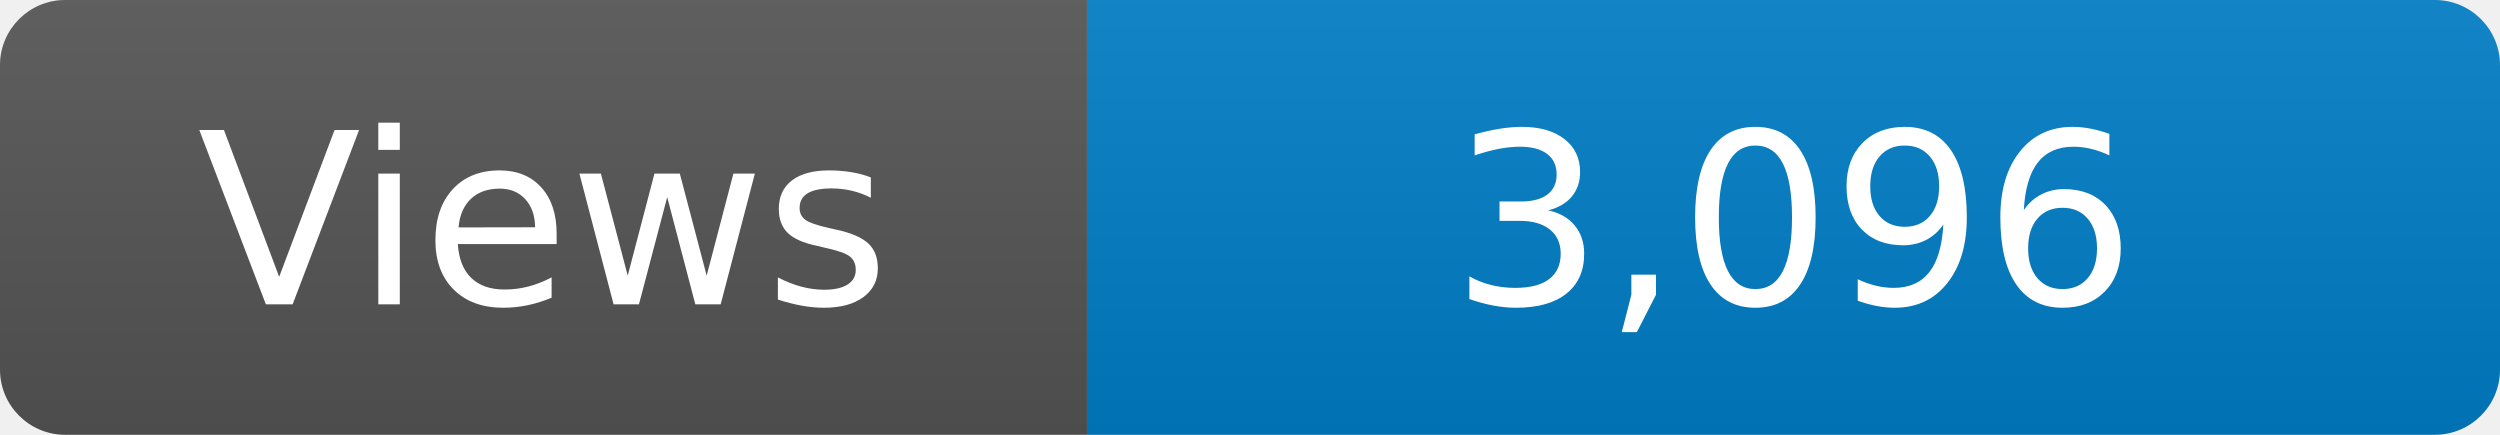
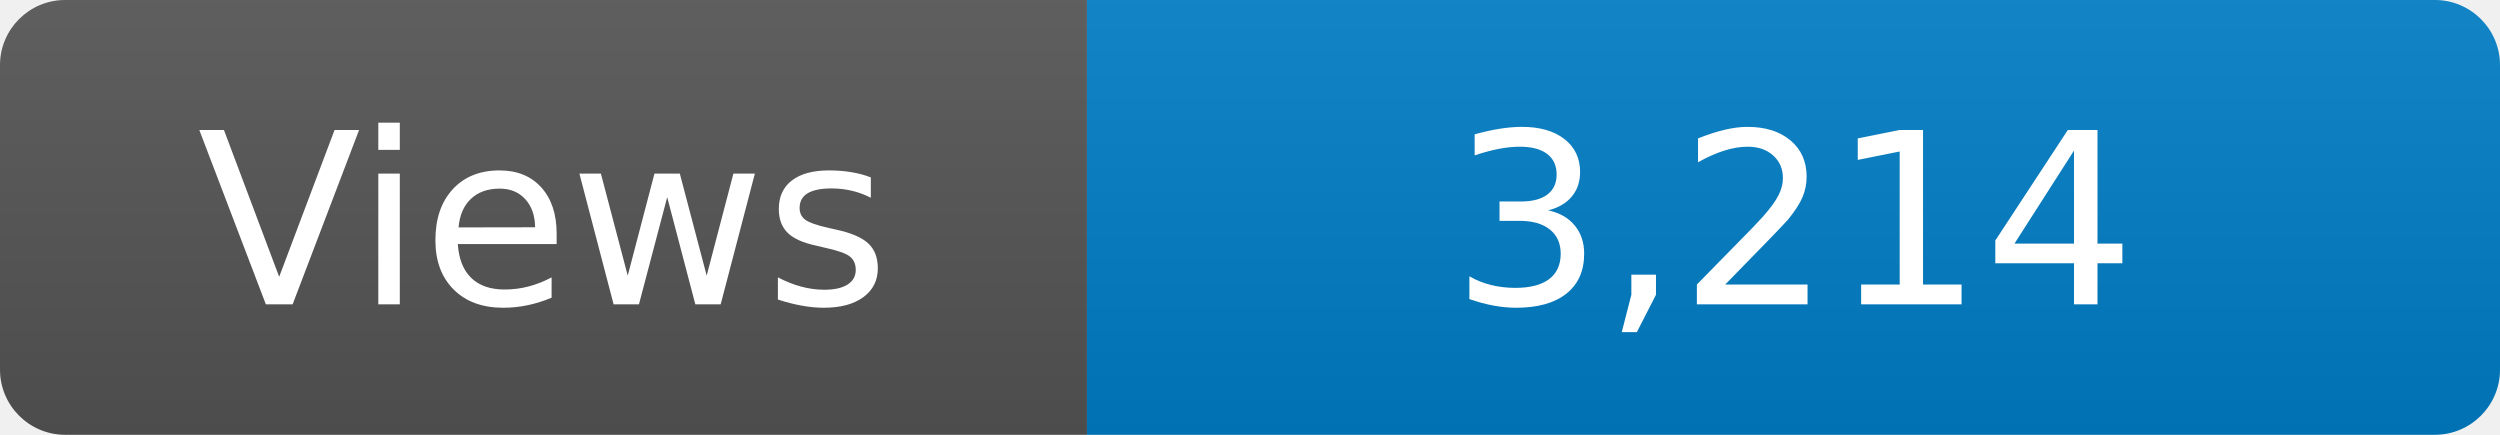
<svg xmlns="http://www.w3.org/2000/svg" width="115" height="20" role="img" aria-label="Maintained?: yes">
  <linearGradient id="s" x2="0" y2="100%">
    <stop offset="0" stop-color="#bbb" stop-opacity=".1" />
    <stop offset="1" stop-opacity=".1" />
  </linearGradient>
  <clipPath id="r">
    <rect width="115" height="20" rx="3" fill="#fff" />
  </clipPath>
  <g clip-path="url(#r)">
    <rect width="50" height="20" fill="#555" />
    <rect x="50" width="160" height="20" fill="#007ec6" />
    <rect width="115" height="20" fill="url(#s)" />
  </g>
  <g fill="#fff" text-anchor="middle" font-family="Verdana,Geneva,DejaVu Sans,sans-serif" font-size="110">
    <text x="250" y="140" transform="scale(.1)" fill="#fff">Views</text>
-     <text x="825" y="140" transform="scale(.1)" fill="#fff">3,096</text>
+     <text x="825" y="140" transform="scale(.1)" fill="#fff">3,214</text>
  </g>
</svg>
